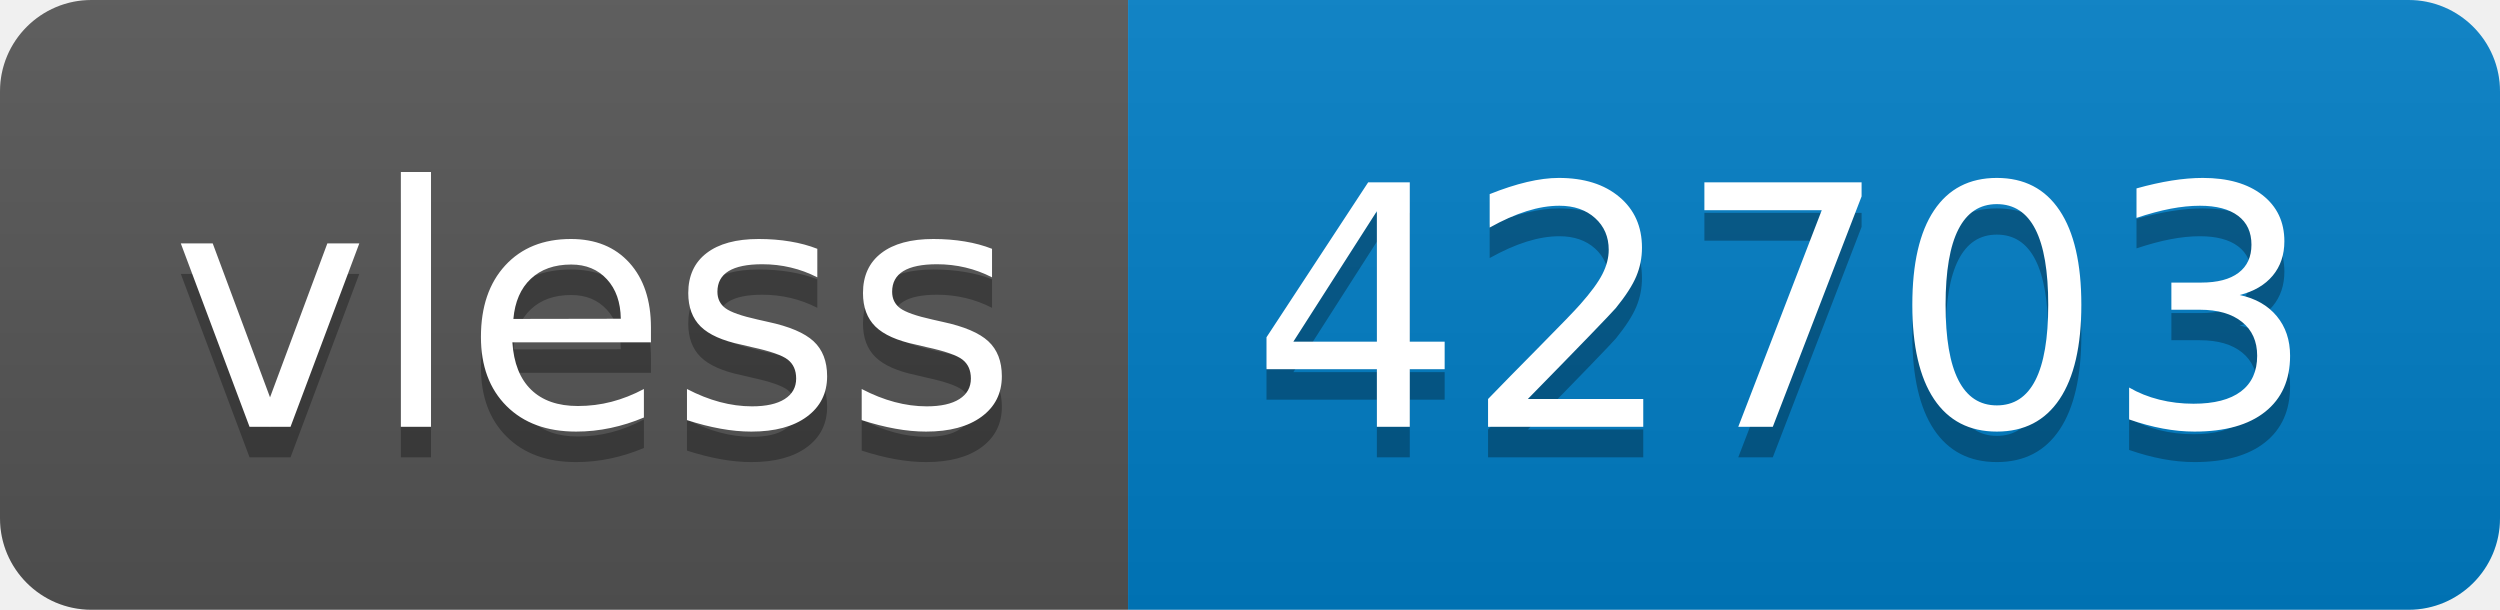
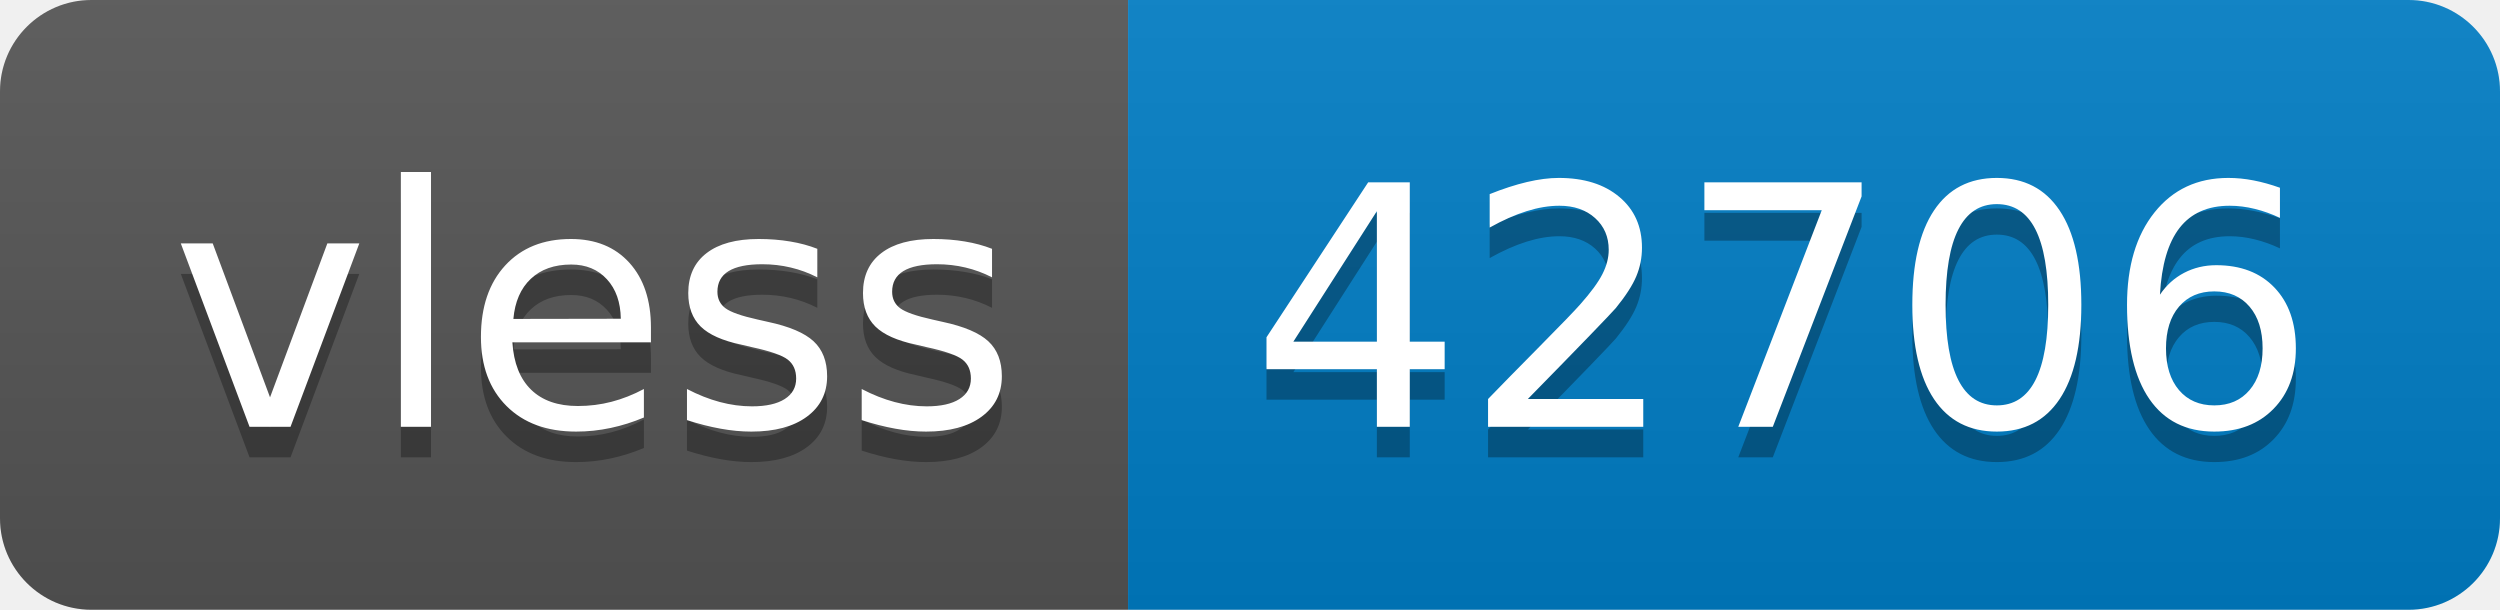
- <svg xmlns="http://www.w3.org/2000/svg" width="82" height="20" role="img" aria-label="vless: 42703">
+ <svg xmlns="http://www.w3.org/2000/svg" width="82" height="20" role="img" aria-label="vless: 42706">
  <linearGradient id="s" x2="0" y2="100%">
    <stop offset="0" stop-color="#bbb" stop-opacity=".1" />
    <stop offset="1" stop-opacity=".1" />
  </linearGradient>
  <clipPath id="r">
    <rect width="82" height="20" rx="3" fill="#fff" />
  </clipPath>
  <g clip-path="url(#r)">
    <rect width="37" height="20" fill="#555" />
    <rect x="37" width="45" height="20" fill="#007ec6" />
    <rect width="82" height="20" fill="url(#s)" />
  </g>
  <g fill="#fff" text-anchor="middle" font-family="Verdana,Geneva,DejaVu Sans,sans-serif" text-rendering="geometricPrecision" font-size="110">
    <text aria-hidden="true" x="195" y="150" fill="#010101" fill-opacity=".3" transform="scale(.1)" textLength="270">vless</text>
    <text x="195" y="140" transform="scale(.1)" fill="#fff" textLength="270">vless</text>
-     <text aria-hidden="true" x="585" y="150" fill="#010101" fill-opacity=".3" transform="scale(.1)" textLength="350">42703</text>
-     <text x="585" y="140" transform="scale(.1)" fill="#fff" textLength="350">42703</text>
+     <text aria-hidden="true" x="585" y="150" fill="#010101" fill-opacity=".3" transform="scale(.1)" textLength="350">42706</text>
+     <text x="585" y="140" transform="scale(.1)" fill="#fff" textLength="350">42706</text>
  </g>
</svg>
